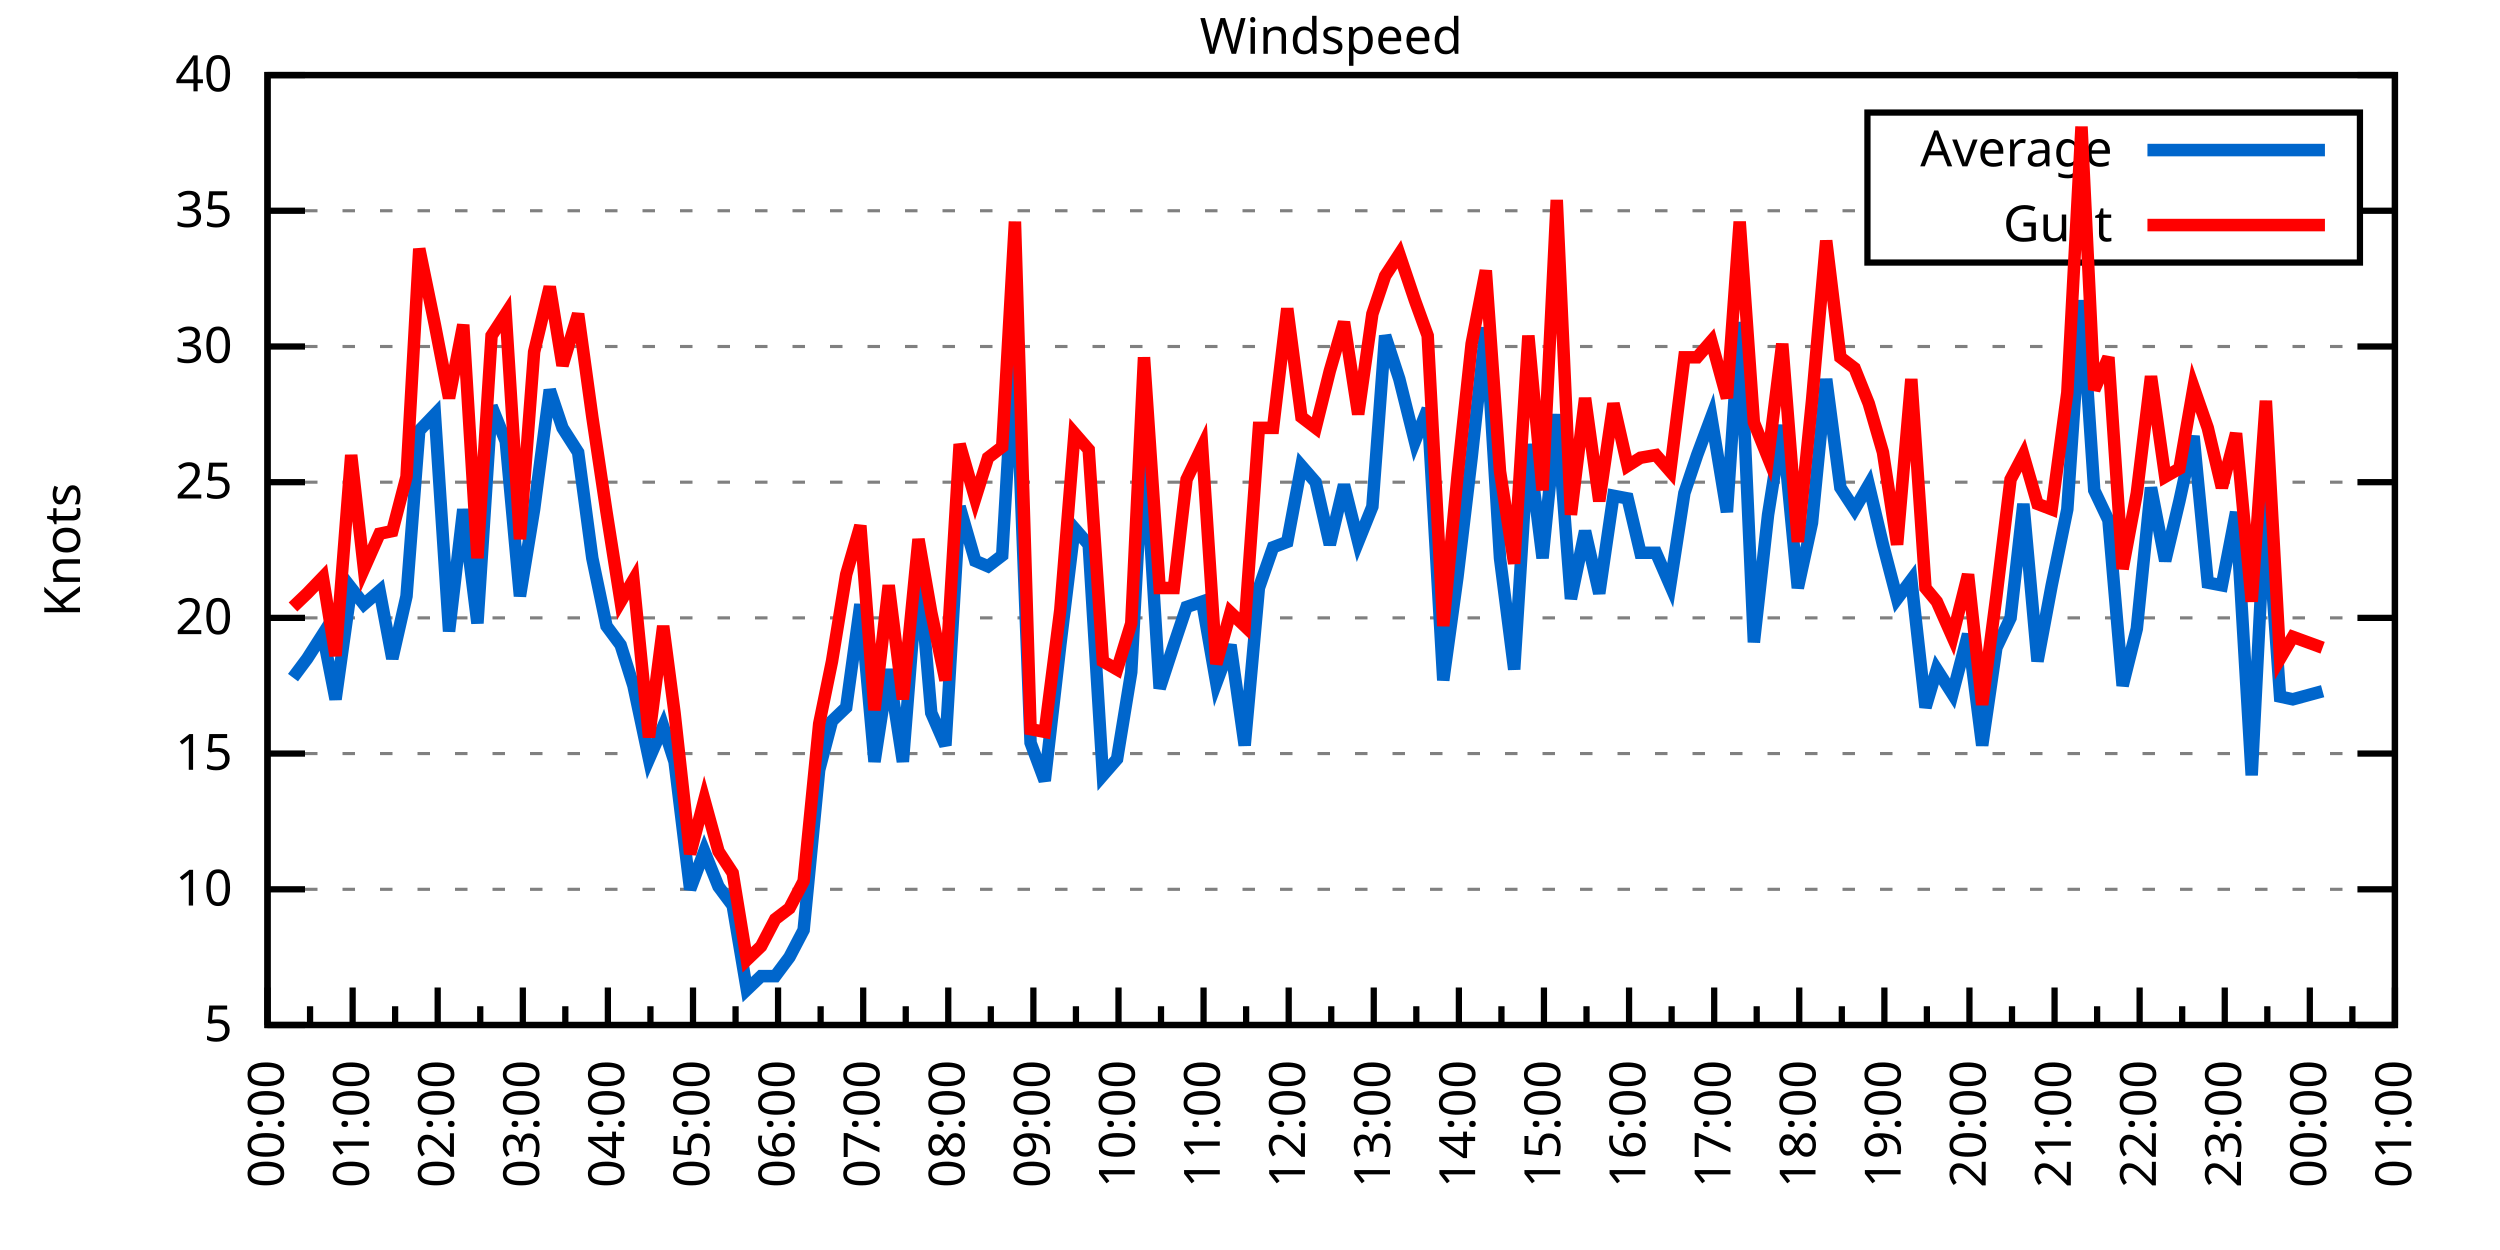
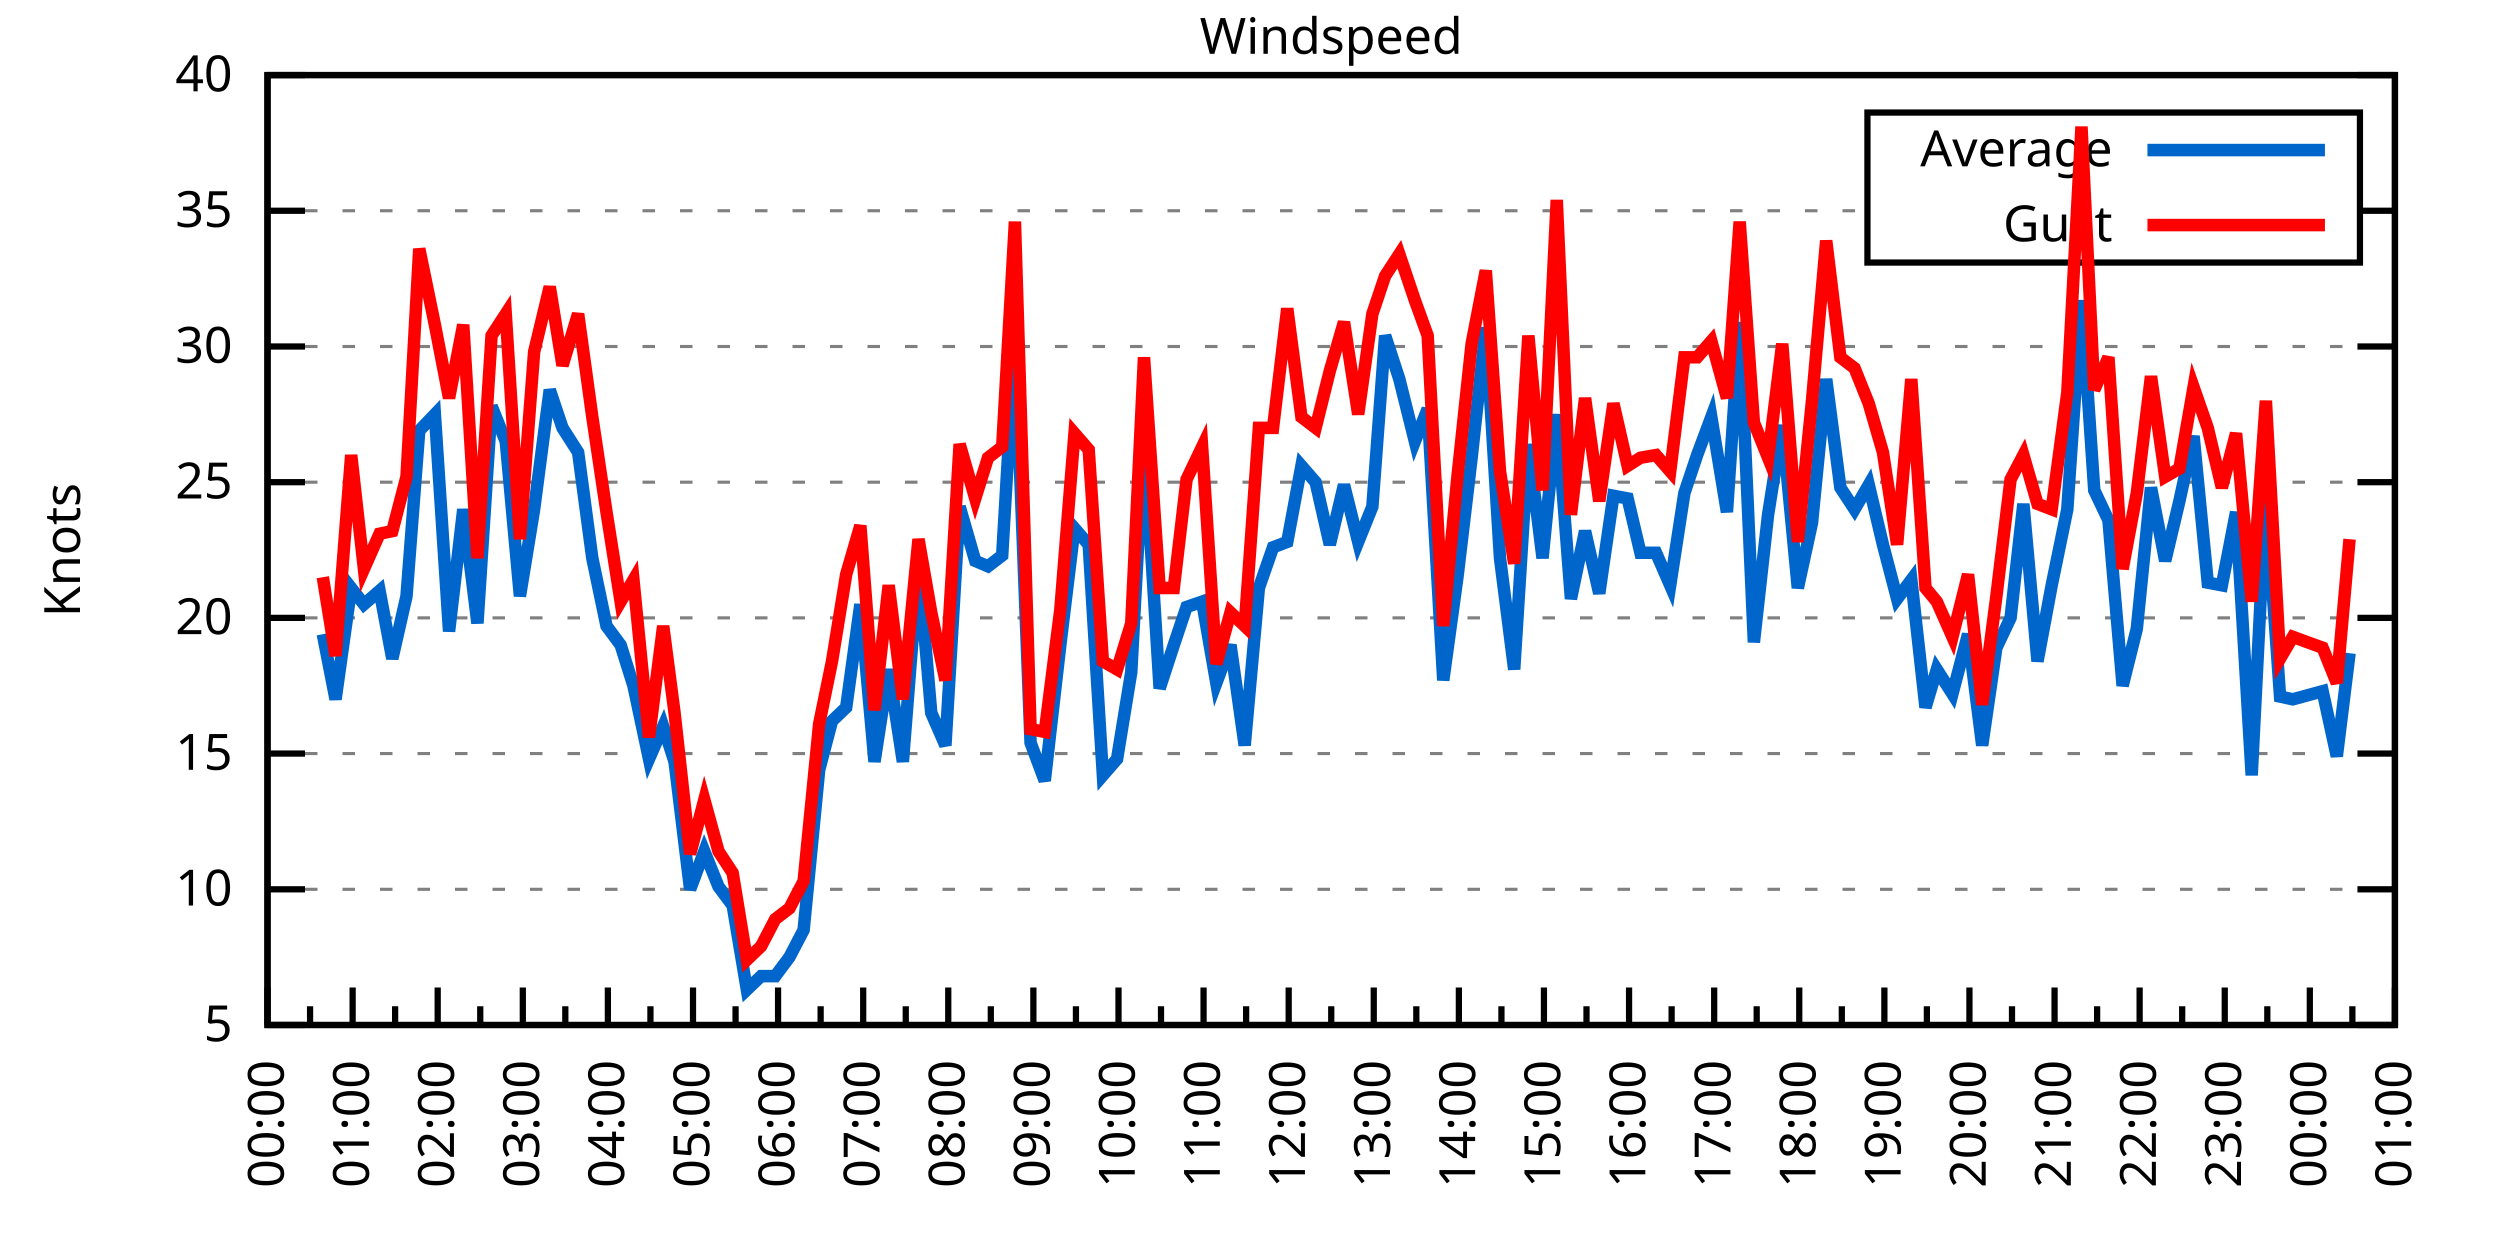
<svg xmlns="http://www.w3.org/2000/svg" xmlns:xlink="http://www.w3.org/1999/xlink" width="400" height="200" viewBox="0 0 400 200">
  <g id="gnuplot_canvas">
    <rect x="0" y="0" width="400" height="200" fill="none" />
    <defs>
      <circle id="gpDot" r="0.5" stroke-width="0.5" stroke="currentColor" />
      <path id="gpPt0" stroke-width="0.333" stroke="currentColor" d="M-1,0 h2 M0,-1 v2" />
      <path id="gpPt1" stroke-width="0.333" stroke="currentColor" d="M-1,-1 L1,1 M1,-1 L-1,1" />
      <path id="gpPt2" stroke-width="0.333" stroke="currentColor" d="M-1,0 L1,0 M0,-1 L0,1 M-1,-1 L1,1 M-1,1 L1,-1" />
      <rect id="gpPt3" stroke-width="0.333" stroke="currentColor" x="-1" y="-1" width="2" height="2" />
      <rect id="gpPt4" stroke-width="0.333" stroke="currentColor" fill="currentColor" x="-1" y="-1" width="2" height="2" />
      <circle id="gpPt5" stroke-width="0.333" stroke="currentColor" cx="0" cy="0" r="1" />
      <use xlink:href="#gpPt5" id="gpPt6" fill="currentColor" stroke="none" />
      <path id="gpPt7" stroke-width="0.333" stroke="currentColor" d="M0,-1.33 L-1.33,0.67 L1.33,0.67 z" />
      <use xlink:href="#gpPt7" id="gpPt8" fill="currentColor" stroke="none" />
      <use xlink:href="#gpPt7" id="gpPt9" stroke="currentColor" transform="rotate(180)" />
      <use xlink:href="#gpPt9" id="gpPt10" fill="currentColor" stroke="none" />
      <use xlink:href="#gpPt3" id="gpPt11" stroke="currentColor" transform="rotate(45)" />
      <use xlink:href="#gpPt11" id="gpPt12" fill="currentColor" stroke="none" />
      <path id="gpPt13" stroke-width="0.333" stroke="currentColor" d="M0,1.330 L1.265,0.411 L0.782,-1.067 L-0.782,-1.076 L-1.265,0.411 z" />
      <use xlink:href="#gpPt13" id="gpPt14" fill="currentColor" stroke="none" />
      <filter id="textbox" filterUnits="objectBoundingBox" x="0" y="0" height="1" width="1">
        <feFlood flood-color="white" flood-opacity="1" result="bgnd" />
        <feComposite in="SourceGraphic" in2="bgnd" operator="atop" />
      </filter>
      <filter id="greybox" filterUnits="objectBoundingBox" x="0" y="0" height="1" width="1">
        <feFlood flood-color="lightgrey" flood-opacity="1" result="grey" />
        <feComposite in="SourceGraphic" in2="grey" operator="atop" />
      </filter>
    </defs>
    <g fill="none" color="white" stroke="currentColor" stroke-width="1.00" stroke-linecap="butt" stroke-linejoin="miter">
</g>
    <g fill="none" color="black" stroke="currentColor" stroke-width="1.00" stroke-linecap="butt" stroke-linejoin="miter">
      <g stroke="none" shape-rendering="crispEdges">
        <polygon fill="rgb(255, 255, 255)" points="42.80,164.00 383.18,164.00 383.18,12.02 42.80,12.02 " />
      </g>
    </g>
    <g fill="none" color="black" stroke="currentColor" stroke-width="1.00" stroke-linecap="butt" stroke-linejoin="miter">
</g>
    <g fill="none" color="black" stroke="black" stroke-width="0.50" stroke-linecap="butt" stroke-linejoin="miter">
</g>
    <g fill="none" color="gray" stroke="currentColor" stroke-width="0.50" stroke-linecap="butt" stroke-linejoin="miter">
      <path stroke="gray" stroke-dasharray="2,4" class="gridline" d="M42.80,164.00 L383.19,164.00  " />
    </g>
    <g fill="none" color="gray" stroke="gray" stroke-width="1.00" stroke-linecap="butt" stroke-linejoin="miter">
</g>
    <g fill="none" color="black" stroke="currentColor" stroke-width="1.00" stroke-linecap="butt" stroke-linejoin="miter">
      <path stroke="black" d="M42.80,164.00 L48.80,164.00 M383.19,164.00 L377.19,164.00  " />
      <g transform="translate(37.20,166.60)" stroke="none" fill="black" font-family="Sans" font-size="8.00" text-anchor="end">
        <text>
          <tspan font-family="Sans"> 5</tspan>
        </text>
      </g>
    </g>
    <g fill="none" color="black" stroke="currentColor" stroke-width="1.00" stroke-linecap="butt" stroke-linejoin="miter">
</g>
    <g fill="none" color="black" stroke="black" stroke-width="0.50" stroke-linecap="butt" stroke-linejoin="miter">
</g>
    <g fill="none" color="gray" stroke="currentColor" stroke-width="0.50" stroke-linecap="butt" stroke-linejoin="miter">
      <path stroke="gray" stroke-dasharray="2,4" class="gridline" d="M42.80,142.29 L383.19,142.29  " />
    </g>
    <g fill="none" color="gray" stroke="gray" stroke-width="1.00" stroke-linecap="butt" stroke-linejoin="miter">
</g>
    <g fill="none" color="black" stroke="currentColor" stroke-width="1.00" stroke-linecap="butt" stroke-linejoin="miter">
      <path stroke="black" d="M42.80,142.29 L48.80,142.29 M383.19,142.29 L377.19,142.29  " />
      <g transform="translate(37.20,144.89)" stroke="none" fill="black" font-family="Sans" font-size="8.00" text-anchor="end">
        <text>
          <tspan font-family="Sans"> 10</tspan>
        </text>
      </g>
    </g>
    <g fill="none" color="black" stroke="currentColor" stroke-width="1.00" stroke-linecap="butt" stroke-linejoin="miter">
</g>
    <g fill="none" color="black" stroke="black" stroke-width="0.50" stroke-linecap="butt" stroke-linejoin="miter">
</g>
    <g fill="none" color="gray" stroke="currentColor" stroke-width="0.50" stroke-linecap="butt" stroke-linejoin="miter">
      <path stroke="gray" stroke-dasharray="2,4" class="gridline" d="M42.80,120.57 L383.19,120.57  " />
    </g>
    <g fill="none" color="gray" stroke="gray" stroke-width="1.00" stroke-linecap="butt" stroke-linejoin="miter">
</g>
    <g fill="none" color="black" stroke="currentColor" stroke-width="1.00" stroke-linecap="butt" stroke-linejoin="miter">
      <path stroke="black" d="M42.80,120.57 L48.80,120.57 M383.19,120.57 L377.19,120.57  " />
      <g transform="translate(37.20,123.17)" stroke="none" fill="black" font-family="Sans" font-size="8.00" text-anchor="end">
        <text>
          <tspan font-family="Sans"> 15</tspan>
        </text>
      </g>
    </g>
    <g fill="none" color="black" stroke="currentColor" stroke-width="1.00" stroke-linecap="butt" stroke-linejoin="miter">
</g>
    <g fill="none" color="black" stroke="black" stroke-width="0.50" stroke-linecap="butt" stroke-linejoin="miter">
</g>
    <g fill="none" color="gray" stroke="currentColor" stroke-width="0.50" stroke-linecap="butt" stroke-linejoin="miter">
      <path stroke="gray" stroke-dasharray="2,4" class="gridline" d="M42.80,98.86 L383.19,98.86  " />
    </g>
    <g fill="none" color="gray" stroke="gray" stroke-width="1.00" stroke-linecap="butt" stroke-linejoin="miter">
</g>
    <g fill="none" color="black" stroke="currentColor" stroke-width="1.00" stroke-linecap="butt" stroke-linejoin="miter">
      <path stroke="black" d="M42.80,98.86 L48.80,98.86 M383.19,98.86 L377.19,98.86  " />
      <g transform="translate(37.20,101.46)" stroke="none" fill="black" font-family="Sans" font-size="8.00" text-anchor="end">
        <text>
          <tspan font-family="Sans"> 20</tspan>
        </text>
      </g>
    </g>
    <g fill="none" color="black" stroke="currentColor" stroke-width="1.00" stroke-linecap="butt" stroke-linejoin="miter">
</g>
    <g fill="none" color="black" stroke="black" stroke-width="0.50" stroke-linecap="butt" stroke-linejoin="miter">
</g>
    <g fill="none" color="gray" stroke="currentColor" stroke-width="0.50" stroke-linecap="butt" stroke-linejoin="miter">
      <path stroke="gray" stroke-dasharray="2,4" class="gridline" d="M42.80,77.15 L383.19,77.15  " />
    </g>
    <g fill="none" color="gray" stroke="gray" stroke-width="1.00" stroke-linecap="butt" stroke-linejoin="miter">
</g>
    <g fill="none" color="black" stroke="currentColor" stroke-width="1.00" stroke-linecap="butt" stroke-linejoin="miter">
      <path stroke="black" d="M42.80,77.15 L48.80,77.15 M383.19,77.15 L377.19,77.15  " />
      <g transform="translate(37.20,79.75)" stroke="none" fill="black" font-family="Sans" font-size="8.00" text-anchor="end">
        <text>
          <tspan font-family="Sans"> 25</tspan>
        </text>
      </g>
    </g>
    <g fill="none" color="black" stroke="currentColor" stroke-width="1.00" stroke-linecap="butt" stroke-linejoin="miter">
</g>
    <g fill="none" color="black" stroke="black" stroke-width="0.50" stroke-linecap="butt" stroke-linejoin="miter">
</g>
    <g fill="none" color="gray" stroke="currentColor" stroke-width="0.50" stroke-linecap="butt" stroke-linejoin="miter">
      <path stroke="gray" stroke-dasharray="2,4" class="gridline" d="M42.80,55.44 L383.19,55.44  " />
    </g>
    <g fill="none" color="gray" stroke="gray" stroke-width="1.00" stroke-linecap="butt" stroke-linejoin="miter">
</g>
    <g fill="none" color="black" stroke="currentColor" stroke-width="1.00" stroke-linecap="butt" stroke-linejoin="miter">
      <path stroke="black" d="M42.80,55.44 L48.80,55.44 M383.19,55.44 L377.19,55.44  " />
      <g transform="translate(37.20,58.04)" stroke="none" fill="black" font-family="Sans" font-size="8.00" text-anchor="end">
        <text>
          <tspan font-family="Sans"> 30</tspan>
        </text>
      </g>
    </g>
    <g fill="none" color="black" stroke="currentColor" stroke-width="1.00" stroke-linecap="butt" stroke-linejoin="miter">
</g>
    <g fill="none" color="black" stroke="black" stroke-width="0.50" stroke-linecap="butt" stroke-linejoin="miter">
</g>
    <g fill="none" color="gray" stroke="currentColor" stroke-width="0.50" stroke-linecap="butt" stroke-linejoin="miter">
      <path stroke="gray" stroke-dasharray="2,4" class="gridline" d="M42.80,33.72 L298.79,33.72 M377.59,33.72 L383.19,33.72  " />
    </g>
    <g fill="none" color="gray" stroke="gray" stroke-width="1.00" stroke-linecap="butt" stroke-linejoin="miter">
</g>
    <g fill="none" color="black" stroke="currentColor" stroke-width="1.00" stroke-linecap="butt" stroke-linejoin="miter">
      <path stroke="black" d="M42.80,33.72 L48.80,33.72 M383.19,33.72 L377.19,33.72  " />
      <g transform="translate(37.20,36.32)" stroke="none" fill="black" font-family="Sans" font-size="8.00" text-anchor="end">
        <text>
          <tspan font-family="Sans"> 35</tspan>
        </text>
      </g>
    </g>
    <g fill="none" color="black" stroke="currentColor" stroke-width="1.00" stroke-linecap="butt" stroke-linejoin="miter">
</g>
    <g fill="none" color="black" stroke="black" stroke-width="0.50" stroke-linecap="butt" stroke-linejoin="miter">
</g>
    <g fill="none" color="gray" stroke="currentColor" stroke-width="0.50" stroke-linecap="butt" stroke-linejoin="miter">
      <path stroke="gray" stroke-dasharray="2,4" class="gridline" d="M42.80,12.01 L383.19,12.01  " />
    </g>
    <g fill="none" color="gray" stroke="gray" stroke-width="1.00" stroke-linecap="butt" stroke-linejoin="miter">
</g>
    <g fill="none" color="black" stroke="currentColor" stroke-width="1.00" stroke-linecap="butt" stroke-linejoin="miter">
      <path stroke="black" d="M42.80,12.01 L48.80,12.01 M383.19,12.01 L377.19,12.01  " />
      <g transform="translate(37.20,14.61)" stroke="none" fill="black" font-family="Sans" font-size="8.00" text-anchor="end">
        <text>
          <tspan font-family="Sans"> 40</tspan>
        </text>
      </g>
    </g>
    <g fill="none" color="black" stroke="currentColor" stroke-width="1.00" stroke-linecap="butt" stroke-linejoin="miter">
      <path stroke="black" d="M42.80,164.00 L42.80,158.00  " />
      <g transform="translate(45.40,169.60) rotate(270)" stroke="none" fill="black" font-family="Sans" font-size="8.00" text-anchor="end">
        <text>
          <tspan font-family="Sans">00:00</tspan>
        </text>
      </g>
    </g>
    <g fill="none" color="black" stroke="currentColor" stroke-width="1.00" stroke-linecap="butt" stroke-linejoin="miter">
      <path stroke="black" d="M49.61,164.00 L49.61,161.00 M56.42,164.00 L56.42,158.00  " />
      <g transform="translate(59.02,169.60) rotate(270)" stroke="none" fill="black" font-family="Sans" font-size="8.00" text-anchor="end">
        <text>
          <tspan font-family="Sans">01:00</tspan>
        </text>
      </g>
    </g>
    <g fill="none" color="black" stroke="currentColor" stroke-width="1.00" stroke-linecap="butt" stroke-linejoin="miter">
      <path stroke="black" d="M63.22,164.00 L63.22,161.00 M70.03,164.00 L70.03,158.00  " />
      <g transform="translate(72.63,169.60) rotate(270)" stroke="none" fill="black" font-family="Sans" font-size="8.00" text-anchor="end">
        <text>
          <tspan font-family="Sans">02:00</tspan>
        </text>
      </g>
    </g>
    <g fill="none" color="black" stroke="currentColor" stroke-width="1.00" stroke-linecap="butt" stroke-linejoin="miter">
      <path stroke="black" d="M76.84,164.00 L76.84,161.00 M83.65,164.00 L83.65,158.00  " />
      <g transform="translate(86.25,169.60) rotate(270)" stroke="none" fill="black" font-family="Sans" font-size="8.00" text-anchor="end">
        <text>
          <tspan font-family="Sans">03:00</tspan>
        </text>
      </g>
    </g>
    <g fill="none" color="black" stroke="currentColor" stroke-width="1.00" stroke-linecap="butt" stroke-linejoin="miter">
      <path stroke="black" d="M90.45,164.00 L90.45,161.00 M97.26,164.00 L97.26,158.00  " />
      <g transform="translate(99.86,169.60) rotate(270)" stroke="none" fill="black" font-family="Sans" font-size="8.00" text-anchor="end">
        <text>
          <tspan font-family="Sans">04:00</tspan>
        </text>
      </g>
    </g>
    <g fill="none" color="black" stroke="currentColor" stroke-width="1.00" stroke-linecap="butt" stroke-linejoin="miter">
      <path stroke="black" d="M104.07,164.00 L104.07,161.00 M110.88,164.00 L110.88,158.00  " />
      <g transform="translate(113.48,169.60) rotate(270)" stroke="none" fill="black" font-family="Sans" font-size="8.00" text-anchor="end">
        <text>
          <tspan font-family="Sans">05:00</tspan>
        </text>
      </g>
    </g>
    <g fill="none" color="black" stroke="currentColor" stroke-width="1.00" stroke-linecap="butt" stroke-linejoin="miter">
      <path stroke="black" d="M117.69,164.00 L117.69,161.00 M124.49,164.00 L124.49,158.00  " />
      <g transform="translate(127.09,169.60) rotate(270)" stroke="none" fill="black" font-family="Sans" font-size="8.00" text-anchor="end">
        <text>
          <tspan font-family="Sans">06:00</tspan>
        </text>
      </g>
    </g>
    <g fill="none" color="black" stroke="currentColor" stroke-width="1.00" stroke-linecap="butt" stroke-linejoin="miter">
      <path stroke="black" d="M131.30,164.00 L131.30,161.00 M138.11,164.00 L138.11,158.00  " />
      <g transform="translate(140.71,169.60) rotate(270)" stroke="none" fill="black" font-family="Sans" font-size="8.00" text-anchor="end">
        <text>
          <tspan font-family="Sans">07:00</tspan>
        </text>
      </g>
    </g>
    <g fill="none" color="black" stroke="currentColor" stroke-width="1.00" stroke-linecap="butt" stroke-linejoin="miter">
      <path stroke="black" d="M144.92,164.00 L144.92,161.00 M151.72,164.00 L151.72,158.00  " />
      <g transform="translate(154.32,169.60) rotate(270)" stroke="none" fill="black" font-family="Sans" font-size="8.00" text-anchor="end">
        <text>
          <tspan font-family="Sans">08:00</tspan>
        </text>
      </g>
    </g>
    <g fill="none" color="black" stroke="currentColor" stroke-width="1.00" stroke-linecap="butt" stroke-linejoin="miter">
      <path stroke="black" d="M158.53,164.00 L158.53,161.00 M165.34,164.00 L165.34,158.00  " />
      <g transform="translate(167.94,169.60) rotate(270)" stroke="none" fill="black" font-family="Sans" font-size="8.00" text-anchor="end">
        <text>
          <tspan font-family="Sans">09:00</tspan>
        </text>
      </g>
    </g>
    <g fill="none" color="black" stroke="currentColor" stroke-width="1.00" stroke-linecap="butt" stroke-linejoin="miter">
      <path stroke="black" d="M172.15,164.00 L172.15,161.00 M178.96,164.00 L178.96,158.00  " />
      <g transform="translate(181.56,169.60) rotate(270)" stroke="none" fill="black" font-family="Sans" font-size="8.00" text-anchor="end">
        <text>
          <tspan font-family="Sans">10:00</tspan>
        </text>
      </g>
    </g>
    <g fill="none" color="black" stroke="currentColor" stroke-width="1.00" stroke-linecap="butt" stroke-linejoin="miter">
      <path stroke="black" d="M185.76,164.00 L185.76,161.00 M192.57,164.00 L192.57,158.00  " />
      <g transform="translate(195.17,169.60) rotate(270)" stroke="none" fill="black" font-family="Sans" font-size="8.00" text-anchor="end">
        <text>
          <tspan font-family="Sans">11:00</tspan>
        </text>
      </g>
    </g>
    <g fill="none" color="black" stroke="currentColor" stroke-width="1.00" stroke-linecap="butt" stroke-linejoin="miter">
      <path stroke="black" d="M199.38,164.00 L199.38,161.00 M206.19,164.00 L206.19,158.00  " />
      <g transform="translate(208.79,169.60) rotate(270)" stroke="none" fill="black" font-family="Sans" font-size="8.00" text-anchor="end">
        <text>
          <tspan font-family="Sans">12:00</tspan>
        </text>
      </g>
    </g>
    <g fill="none" color="black" stroke="currentColor" stroke-width="1.00" stroke-linecap="butt" stroke-linejoin="miter">
      <path stroke="black" d="M213.00,164.00 L213.00,161.00 M219.80,164.00 L219.80,158.00  " />
      <g transform="translate(222.40,169.60) rotate(270)" stroke="none" fill="black" font-family="Sans" font-size="8.00" text-anchor="end">
        <text>
          <tspan font-family="Sans">13:00</tspan>
        </text>
      </g>
    </g>
    <g fill="none" color="black" stroke="currentColor" stroke-width="1.00" stroke-linecap="butt" stroke-linejoin="miter">
      <path stroke="black" d="M226.61,164.00 L226.61,161.00 M233.42,164.00 L233.42,158.00  " />
      <g transform="translate(236.02,169.60) rotate(270)" stroke="none" fill="black" font-family="Sans" font-size="8.00" text-anchor="end">
        <text>
          <tspan font-family="Sans">14:00</tspan>
        </text>
      </g>
    </g>
    <g fill="none" color="black" stroke="currentColor" stroke-width="1.00" stroke-linecap="butt" stroke-linejoin="miter">
      <path stroke="black" d="M240.23,164.00 L240.23,161.00 M247.03,164.00 L247.03,158.00  " />
      <g transform="translate(249.63,169.60) rotate(270)" stroke="none" fill="black" font-family="Sans" font-size="8.00" text-anchor="end">
        <text>
          <tspan font-family="Sans">15:00</tspan>
        </text>
      </g>
    </g>
    <g fill="none" color="black" stroke="currentColor" stroke-width="1.00" stroke-linecap="butt" stroke-linejoin="miter">
      <path stroke="black" d="M253.84,164.00 L253.84,161.00 M260.65,164.00 L260.65,158.00  " />
      <g transform="translate(263.25,169.60) rotate(270)" stroke="none" fill="black" font-family="Sans" font-size="8.00" text-anchor="end">
        <text>
          <tspan font-family="Sans">16:00</tspan>
        </text>
      </g>
    </g>
    <g fill="none" color="black" stroke="currentColor" stroke-width="1.00" stroke-linecap="butt" stroke-linejoin="miter">
      <path stroke="black" d="M267.46,164.00 L267.46,161.00 M274.27,164.00 L274.27,158.00  " />
      <g transform="translate(276.87,169.60) rotate(270)" stroke="none" fill="black" font-family="Sans" font-size="8.00" text-anchor="end">
        <text>
          <tspan font-family="Sans">17:00</tspan>
        </text>
      </g>
    </g>
    <g fill="none" color="black" stroke="currentColor" stroke-width="1.00" stroke-linecap="butt" stroke-linejoin="miter">
      <path stroke="black" d="M281.07,164.00 L281.07,161.00 M287.88,164.00 L287.88,158.00  " />
      <g transform="translate(290.48,169.60) rotate(270)" stroke="none" fill="black" font-family="Sans" font-size="8.00" text-anchor="end">
        <text>
          <tspan font-family="Sans">18:00</tspan>
        </text>
      </g>
    </g>
    <g fill="none" color="black" stroke="currentColor" stroke-width="1.00" stroke-linecap="butt" stroke-linejoin="miter">
      <path stroke="black" d="M294.69,164.00 L294.69,161.00 M301.50,164.00 L301.50,158.00  " />
      <g transform="translate(304.10,169.60) rotate(270)" stroke="none" fill="black" font-family="Sans" font-size="8.00" text-anchor="end">
        <text>
          <tspan font-family="Sans">19:00</tspan>
        </text>
      </g>
    </g>
    <g fill="none" color="black" stroke="currentColor" stroke-width="1.00" stroke-linecap="butt" stroke-linejoin="miter">
      <path stroke="black" d="M308.30,164.00 L308.30,161.00 M315.11,164.00 L315.11,158.00  " />
      <g transform="translate(317.71,169.60) rotate(270)" stroke="none" fill="black" font-family="Sans" font-size="8.00" text-anchor="end">
        <text>
          <tspan font-family="Sans">20:00</tspan>
        </text>
      </g>
    </g>
    <g fill="none" color="black" stroke="currentColor" stroke-width="1.00" stroke-linecap="butt" stroke-linejoin="miter">
      <path stroke="black" d="M321.92,164.00 L321.92,161.00 M328.73,164.00 L328.73,158.00  " />
      <g transform="translate(331.33,169.60) rotate(270)" stroke="none" fill="black" font-family="Sans" font-size="8.00" text-anchor="end">
        <text>
          <tspan font-family="Sans">21:00</tspan>
        </text>
      </g>
    </g>
    <g fill="none" color="black" stroke="currentColor" stroke-width="1.00" stroke-linecap="butt" stroke-linejoin="miter">
      <path stroke="black" d="M335.54,164.00 L335.54,161.00 M342.34,164.00 L342.34,158.00  " />
      <g transform="translate(344.94,169.60) rotate(270)" stroke="none" fill="black" font-family="Sans" font-size="8.00" text-anchor="end">
        <text>
          <tspan font-family="Sans">22:00</tspan>
        </text>
      </g>
    </g>
    <g fill="none" color="black" stroke="currentColor" stroke-width="1.00" stroke-linecap="butt" stroke-linejoin="miter">
      <path stroke="black" d="M349.15,164.00 L349.15,161.00 M355.96,164.00 L355.96,158.00  " />
      <g transform="translate(358.56,169.60) rotate(270)" stroke="none" fill="black" font-family="Sans" font-size="8.00" text-anchor="end">
        <text>
          <tspan font-family="Sans">23:00</tspan>
        </text>
      </g>
    </g>
    <g fill="none" color="black" stroke="currentColor" stroke-width="1.00" stroke-linecap="butt" stroke-linejoin="miter">
      <path stroke="black" d="M362.77,164.00 L362.77,161.00 M369.57,164.00 L369.57,158.00  " />
      <g transform="translate(372.17,169.60) rotate(270)" stroke="none" fill="black" font-family="Sans" font-size="8.00" text-anchor="end">
        <text>
          <tspan font-family="Sans">00:00</tspan>
        </text>
      </g>
    </g>
    <g fill="none" color="black" stroke="currentColor" stroke-width="1.00" stroke-linecap="butt" stroke-linejoin="miter">
      <path stroke="black" d="M376.38,164.00 L376.38,161.00 M383.19,164.00 L383.19,158.00  " />
      <g transform="translate(385.79,169.60) rotate(270)" stroke="none" fill="black" font-family="Sans" font-size="8.00" text-anchor="end">
        <text>
          <tspan font-family="Sans">01:00</tspan>
        </text>
      </g>
    </g>
    <g fill="none" color="black" stroke="currentColor" stroke-width="1.00" stroke-linecap="butt" stroke-linejoin="miter">
</g>
    <g fill="none" color="black" stroke="currentColor" stroke-width="1.00" stroke-linecap="butt" stroke-linejoin="miter">
      <path stroke="black" d="M42.80,12.01 L42.80,164.00 L383.19,164.00 L383.19,12.01 L42.80,12.01 Z  " />
    </g>
    <g fill="none" color="black" stroke="currentColor" stroke-width="1.00" stroke-linecap="butt" stroke-linejoin="miter">
      <g transform="translate(12.80,88.01) rotate(270)" stroke="none" fill="black" font-family="Sans" font-size="8.00" text-anchor="middle">
        <text>
          <tspan font-family="Sans">Knots</tspan>
        </text>
      </g>
    </g>
    <g fill="none" color="black" stroke="currentColor" stroke-width="1.00" stroke-linecap="butt" stroke-linejoin="miter">
</g>
    <g fill="none" color="black" stroke="currentColor" stroke-width="1.00" stroke-linecap="butt" stroke-linejoin="miter">
      <path stroke="black" d="M298.79,42.01 L298.79,18.01 L377.59,18.01 L377.59,42.01 L298.79,42.01 Z  " />
    </g>
    <g id="Windspeed_plot_1">
      <g fill="none" color="white" stroke="black" stroke-width="2.00" stroke-linecap="butt" stroke-linejoin="miter">
</g>
      <g fill="none" color="black" stroke="currentColor" stroke-width="2.00" stroke-linecap="butt" stroke-linejoin="miter">
        <g transform="translate(337.99,26.61)" stroke="none" fill="black" font-family="Sans" font-size="8.00" text-anchor="end">
          <text>
            <tspan font-family="Sans">Average</tspan>
          </text>
        </g>
      </g>
      <g fill="none" color="black" stroke="currentColor" stroke-width="2.00" stroke-linecap="butt" stroke-linejoin="miter">
-         <path stroke="rgb(  0, 102, 204)" d="M343.59,24.01 L371.99,24.01 M46.88,108.42 L49.15,105.38 L51.65,101.47 L53.69,111.89 L56.19,94.08 L58.23,96.69   L60.73,94.52 L62.77,105.38 L65.04,95.39 L67.08,68.90 L69.58,66.29 L71.85,101.03 L74.12,81.49 L76.39,99.73   L78.65,64.99 L80.92,70.63 L83.19,95.39 L85.46,81.49 L87.96,62.38 L90.00,68.46 L92.50,72.37 L94.77,89.31   L97.04,100.16 L99.30,103.20 L101.35,109.72 L103.84,121.44 L106.11,116.23 L107.93,121.88 L110.42,142.29 L112.69,136.21   L114.96,141.85 L117.23,144.89 L119.50,158.35 L121.77,156.18 L124.04,156.18 L126.31,153.14 L128.58,148.80 L131.07,123.18   L133.12,115.36 L135.39,113.19 L137.66,96.69 L139.92,121.88 L142.19,107.11 L144.46,121.88 L146.96,90.18 L149.00,114.06   L151.27,119.27 L153.54,81.06 L156.04,89.74 L158.08,90.61 L160.35,88.87 L162.39,54.13 L164.89,118.84 L167.16,124.92   L169.65,103.20 L171.92,84.53 L174.19,87.14 L176.46,124.05 L178.73,121.44 L181.00,107.55 L183.04,69.77 L185.54,110.15   L187.81,103.20 L189.85,97.12 L192.34,96.26 L194.61,109.28 L196.88,103.20 L199.15,119.27 L201.42,94.08 L203.69,87.57   L205.96,86.70 L208.23,74.54 L210.50,77.15 L212.77,87.14 L215.04,77.58 L217.31,86.70 L219.58,81.06 L221.62,53.70   L223.89,60.65 L226.38,70.63 L228.43,65.42 L230.92,108.85 L233.19,92.35 L235.46,73.24 L237.73,52.40 L240.00,89.31   L242.27,107.11 L244.54,71.07 L246.81,89.31 L249.08,66.29 L251.35,95.82 L253.61,84.97 L255.88,94.95 L258.15,79.32   L260.42,79.75 L262.47,88.44 L264.96,88.44 L267.23,93.65 L269.50,78.89 L271.54,72.81 L273.81,66.73 L276.31,81.93   L278.35,51.53 L280.62,102.77 L282.89,82.36 L285.16,68.03 L287.65,94.08 L289.92,83.66 L292.19,60.65 L294.46,78.02   L296.73,81.49 L299.00,77.58 L301.27,87.14 L303.54,95.82 L305.81,92.78 L308.08,113.19 L309.89,107.11 L312.39,111.02   L314.89,101.47 L317.15,119.27 L319.42,103.64 L321.69,98.86 L323.74,80.62 L326.00,105.81 L328.27,93.65 L330.77,81.49   L333.04,48.05 L335.08,78.45 L337.35,83.23 L339.62,109.72 L341.89,100.60 L344.16,78.02 L346.43,89.74 L348.70,80.19   L350.97,69.77 L353.24,93.22 L355.50,93.65 L357.77,81.93 L360.27,124.05 L362.54,79.32 L364.81,111.45 L366.85,111.89   L371.62,110.59  " />
+         <path stroke="rgb(  0, 102, 204)" d="M343.59,24.01 L371.99,24.01 M51.65,101.47 L53.69,111.89 L56.19,94.08 L58.23,96.69 L60.73,94.52 L62.77,105.38   L65.04,95.39 L67.08,68.90 L69.58,66.29 L71.85,101.03 L74.12,81.49 L76.39,99.73 L78.65,64.99 L80.92,70.63   L83.19,95.39 L85.46,81.49 L87.96,62.38 L90.00,68.46 L92.50,72.37 L94.77,89.31 L97.04,100.16 L99.30,103.20   L101.35,109.72 L103.84,121.44 L106.11,116.23 L107.93,121.88 L110.42,142.29 L112.69,136.21 L114.96,141.85 L117.23,144.89   L119.50,158.35 L121.77,156.18 L124.04,156.18 L126.31,153.14 L128.58,148.80 L131.07,123.18 L133.12,115.36 L135.39,113.19   L137.66,96.69 L139.92,121.88 L142.19,107.11 L144.46,121.88 L146.96,90.18 L149.00,114.06 L151.27,119.27 L153.54,81.06   L156.04,89.74 L158.08,90.61 L160.35,88.87 L162.39,54.13 L164.89,118.84 L167.16,124.92 L169.65,103.20 L171.92,84.53   L174.19,87.14 L176.46,124.05 L178.73,121.44 L181.00,107.55 L183.04,69.77 L185.54,110.15 L187.81,103.20 L189.85,97.12   L192.34,96.26 L194.61,109.28 L196.88,103.20 L199.15,119.27 L201.42,94.08 L203.69,87.57 L205.96,86.70 L208.23,74.54   L210.50,77.15 L212.77,87.14 L215.04,77.58 L217.31,86.70 L219.58,81.06 L221.62,53.70 L223.89,60.65 L226.38,70.63   L228.43,65.42 L230.92,108.85 L233.19,92.35 L235.46,73.24 L237.73,52.40 L240.00,89.31 L242.27,107.11 L244.54,71.07   L246.81,89.31 L249.08,66.29 L251.35,95.82 L253.61,84.97 L255.88,94.95 L258.15,79.32 L260.42,79.75 L262.47,88.44   L264.96,88.44 L267.23,93.65 L269.50,78.89 L271.54,72.81 L273.81,66.73 L276.31,81.93 L278.35,51.53 L280.62,102.77   L282.89,82.36 L285.16,68.03 L287.65,94.08 L289.92,83.66 L292.19,60.65 L294.46,78.02 L296.73,81.49 L299.00,77.58   L301.27,87.14 L303.54,95.82 L305.81,92.78 L308.08,113.19 L309.89,107.11 L312.39,111.02 L314.89,101.47 L317.15,119.27   L319.42,103.64 L321.69,98.86 L323.74,80.62 L326.00,105.81 L328.27,93.65 L330.77,81.49 L333.04,48.05 L335.08,78.45   L337.35,83.23 L339.62,109.72 L341.89,100.60 L344.16,78.02 L346.43,89.74 L348.70,80.19 L350.97,69.77 L353.24,93.22   L355.50,93.65 L357.77,81.93 L360.27,124.05 L362.54,79.32 L364.81,111.45 L366.85,111.89 L371.62,110.59 L373.89,121.01   L375.93,104.51  " />
      </g>
    </g>
    <g id="Windspeed_plot_2">
      <g fill="none" color="black" stroke="currentColor" stroke-width="2.00" stroke-linecap="butt" stroke-linejoin="miter">
        <g transform="translate(337.99,38.61)" stroke="none" fill="black" font-family="Sans" font-size="8.00" text-anchor="end">
          <text>
            <tspan font-family="Sans">Gust</tspan>
          </text>
        </g>
      </g>
      <g fill="none" color="black" stroke="currentColor" stroke-width="2.00" stroke-linecap="butt" stroke-linejoin="miter">
-         <path stroke="rgb(255,   0,   0)" d="M343.59,36.01 L371.99,36.01 M46.88,97.12 L49.15,94.95 L51.65,92.35 L53.69,104.94 L56.19,72.81 L58.23,91.04   L60.73,85.40 L62.77,84.97 L65.04,76.28 L67.08,39.80 L69.58,51.96 L71.85,63.69 L74.12,51.96 L76.39,89.31   L78.65,53.70 L80.92,50.22 L83.19,86.27 L85.46,56.30 L87.96,45.88 L90.00,58.48 L92.50,50.22 L94.77,66.73   L97.04,81.93 L99.30,96.26 L101.35,92.78 L103.84,117.97 L106.11,100.16 L107.93,114.06 L110.42,136.64 L112.69,127.96   L114.96,136.21 L117.23,139.68 L119.50,153.58 L121.77,151.41 L124.04,147.06 L126.31,145.33 L128.58,140.98 L131.07,115.80   L133.12,105.81 L135.39,91.91 L137.66,84.10 L139.92,113.63 L142.19,93.65 L144.46,111.89 L146.96,86.27 L149.00,97.99   L151.27,108.85 L153.54,71.07 L156.04,79.75 L158.08,73.24 L160.35,71.50 L162.39,35.46 L164.89,116.67 L167.16,117.10   L169.65,97.56 L171.92,69.33 L174.19,71.94 L176.46,105.81 L178.73,107.11 L181.00,99.73 L183.04,57.17 L185.54,94.08   L187.81,94.08 L189.85,76.71 L192.34,71.50 L194.61,106.24 L196.88,97.99 L199.15,100.16 L201.42,68.46 L203.69,68.46   L205.96,49.36 L208.23,66.73 L210.50,68.46 L212.77,59.34 L215.04,51.53 L217.31,66.29 L219.58,50.22 L221.62,44.15   L223.89,40.67 L226.38,48.05 L228.43,53.70 L230.92,100.16 L233.19,76.28 L235.46,55.00 L237.73,43.28 L240.00,75.41   L242.27,90.18 L244.54,53.70 L246.81,78.45 L249.08,31.99 L251.35,82.36 L253.61,63.69 L255.88,80.19 L258.15,64.56   L260.42,74.54 L262.47,73.24 L264.96,72.81 L267.23,75.41 L269.50,57.17 L271.54,57.17 L273.81,54.57 L276.31,63.69   L278.35,35.46 L280.62,67.59 L282.89,73.24 L285.16,55.00 L287.65,86.70 L289.92,64.12 L292.19,38.50 L294.46,57.17   L296.73,58.91 L299.00,64.56 L301.27,72.37 L303.54,87.14 L305.81,60.65 L308.08,94.08 L309.89,96.26 L312.39,101.90   L314.89,91.91 L317.15,112.76 L319.42,95.39 L321.69,76.71 L323.74,72.81 L326.00,80.62 L328.27,81.49 L330.77,62.82   L333.04,20.26 L335.08,62.38 L337.35,57.17 L339.62,91.04 L341.89,78.89 L344.16,60.21 L346.43,76.28 L348.70,74.98   L350.97,61.95 L353.24,68.46 L355.50,78.02 L357.77,69.33 L360.27,96.26 L362.54,64.12 L364.81,105.38 L366.85,101.90   L371.62,103.64  " />
+         <path stroke="rgb(255,   0,   0)" d="M343.59,36.01 L371.99,36.01 M51.65,92.35 L53.69,104.94 L56.19,72.81 L58.23,91.04 L60.73,85.40 L62.77,84.97   L65.04,76.28 L67.08,39.80 L69.58,51.96 L71.85,63.69 L74.12,51.96 L76.39,89.31 L78.65,53.70 L80.92,50.22   L83.19,86.27 L85.46,56.30 L87.96,45.88 L90.00,58.48 L92.50,50.22 L94.77,66.73 L97.04,81.93 L99.30,96.26   L101.35,92.78 L103.84,117.97 L106.11,100.16 L107.93,114.06 L110.42,136.64 L112.69,127.96 L114.96,136.21 L117.23,139.68   L119.50,153.58 L121.77,151.41 L124.04,147.06 L126.31,145.33 L128.58,140.98 L131.07,115.80 L133.12,105.81 L135.39,91.91   L137.66,84.10 L139.92,113.63 L142.19,93.65 L144.46,111.89 L146.96,86.27 L149.00,97.99 L151.27,108.85 L153.54,71.07   L156.04,79.75 L158.08,73.24 L160.35,71.50 L162.39,35.46 L164.89,116.67 L167.16,117.10 L169.65,97.56 L171.92,69.33   L174.19,71.94 L176.46,105.81 L178.73,107.11 L181.00,99.73 L183.04,57.17 L185.54,94.08 L187.81,94.08 L189.85,76.71   L192.34,71.50 L194.61,106.24 L196.88,97.99 L199.15,100.16 L201.42,68.46 L203.69,68.46 L205.96,49.36 L208.23,66.73   L210.50,68.46 L212.77,59.34 L215.04,51.53 L217.31,66.29 L219.58,50.22 L221.62,44.15 L223.89,40.67 L226.38,48.05   L228.43,53.70 L230.92,100.16 L233.19,76.28 L235.46,55.00 L237.73,43.28 L240.00,75.41 L242.27,90.18 L244.54,53.70   L246.81,78.45 L249.08,31.99 L251.35,82.36 L253.61,63.69 L255.88,80.19 L258.15,64.56 L260.42,74.54 L262.47,73.24   L264.96,72.81 L267.23,75.41 L269.50,57.17 L271.54,57.17 L273.81,54.57 L276.31,63.69 L278.35,35.46 L280.62,67.59   L282.89,73.24 L285.16,55.00 L287.65,86.70 L289.92,64.12 L292.19,38.50 L294.46,57.17 L296.73,58.91 L299.00,64.56   L301.27,72.37 L303.54,87.14 L305.81,60.65 L308.08,94.08 L309.89,96.26 L312.39,101.90 L314.89,91.91 L317.15,112.76   L319.42,95.39 L321.69,76.71 L323.74,72.81 L326.00,80.62 L328.27,81.49 L330.77,62.82 L333.04,20.26 L335.08,62.38   L337.35,57.17 L339.62,91.04 L341.89,78.89 L344.16,60.21 L346.43,76.28 L348.70,74.98 L350.97,61.95 L353.24,68.46   L355.50,78.02 L357.77,69.33 L360.27,96.26 L362.54,64.12 L364.81,105.38 L366.85,101.90 L371.62,103.64 L373.89,109.28   L375.93,86.27  " />
      </g>
    </g>
    <g fill="none" color="black" stroke="currentColor" stroke-width="2.00" stroke-linecap="butt" stroke-linejoin="miter">
</g>
    <g fill="none" color="black" stroke="black" stroke-width="1.00" stroke-linecap="butt" stroke-linejoin="miter">
</g>
    <g fill="none" color="black" stroke="currentColor" stroke-width="1.00" stroke-linecap="butt" stroke-linejoin="miter">
      <path stroke="black" d="M42.80,12.01 L42.80,164.00 L383.19,164.00 L383.19,12.01 L42.80,12.01 Z  " />
    </g>
    <g fill="none" color="black" stroke="currentColor" stroke-width="1.00" stroke-linecap="butt" stroke-linejoin="miter">
      <g transform="translate(212.99,8.61)" stroke="none" fill="black" font-family="Sans" font-size="8.00" text-anchor="middle">
        <text>
          <tspan font-family="Sans">Windspeed</tspan>
        </text>
      </g>
    </g>
    <g fill="none" color="black" stroke="currentColor" stroke-width="1.00" stroke-linecap="butt" stroke-linejoin="miter">
</g>
  </g>
</svg>
